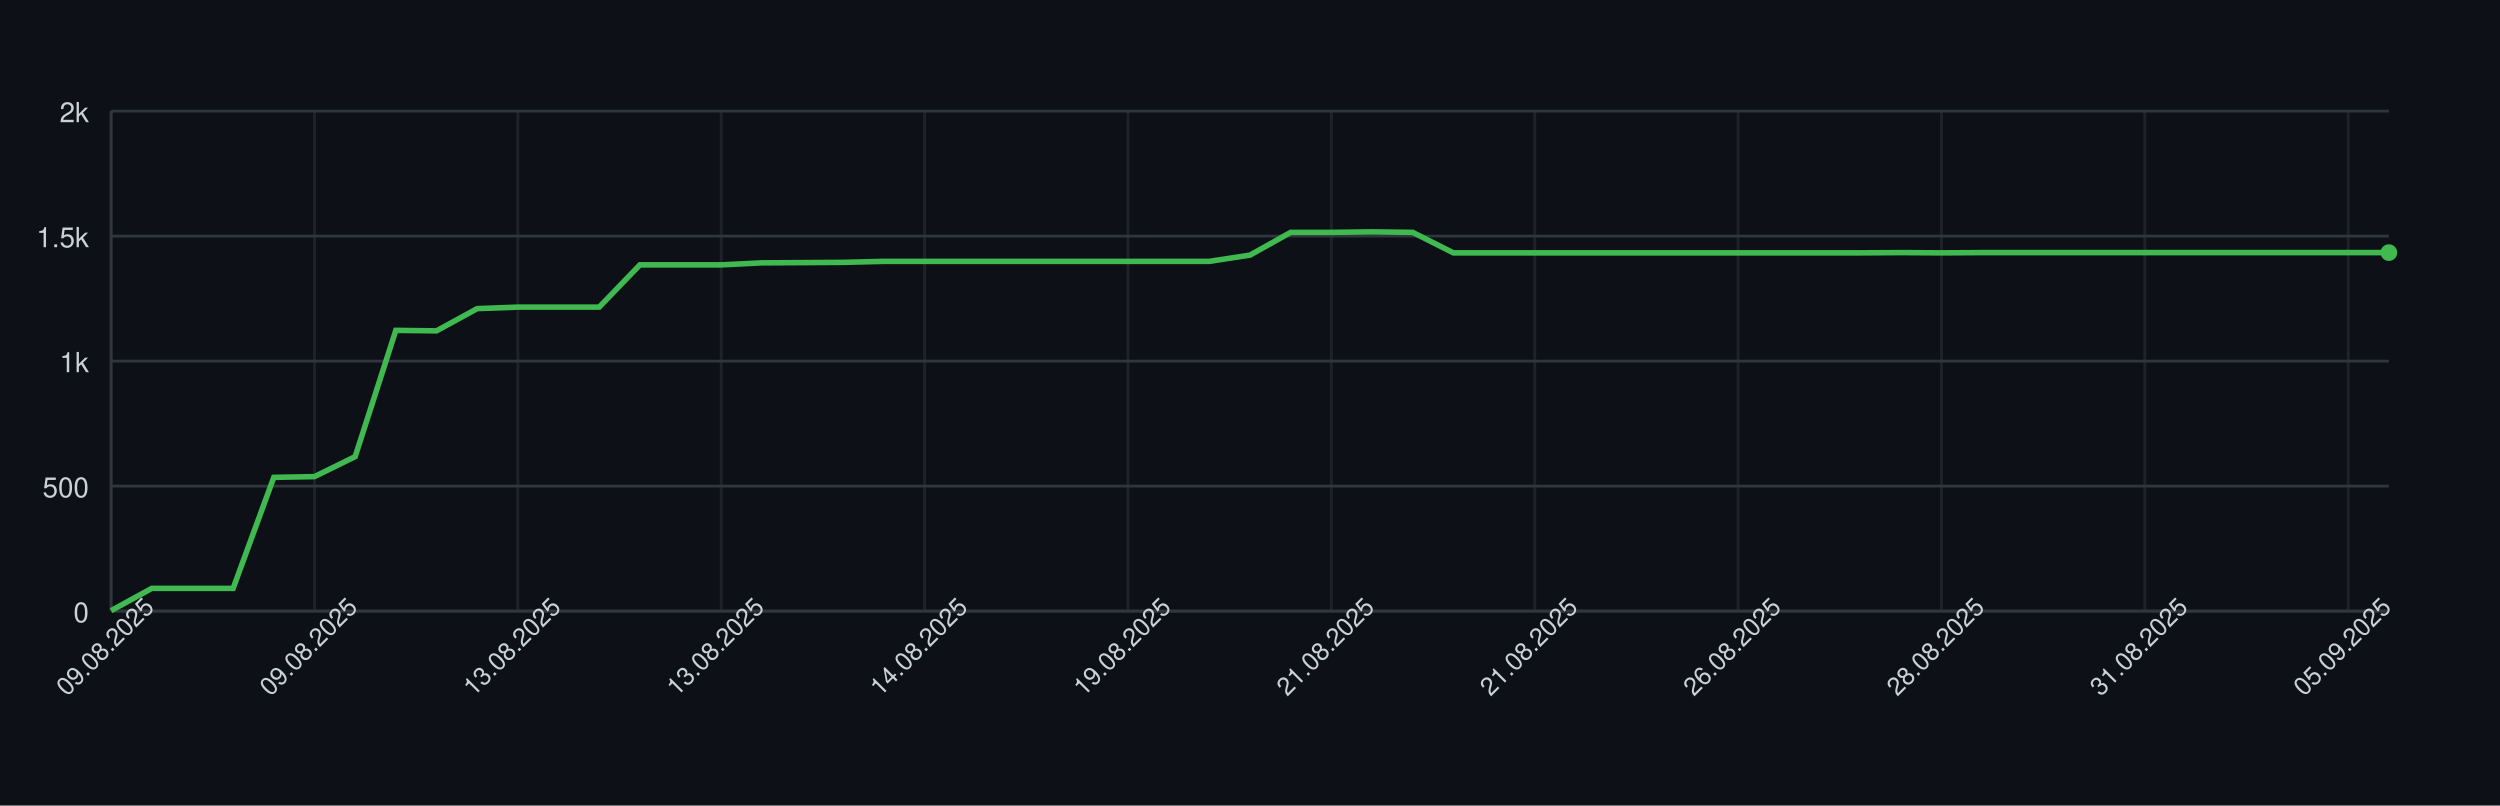
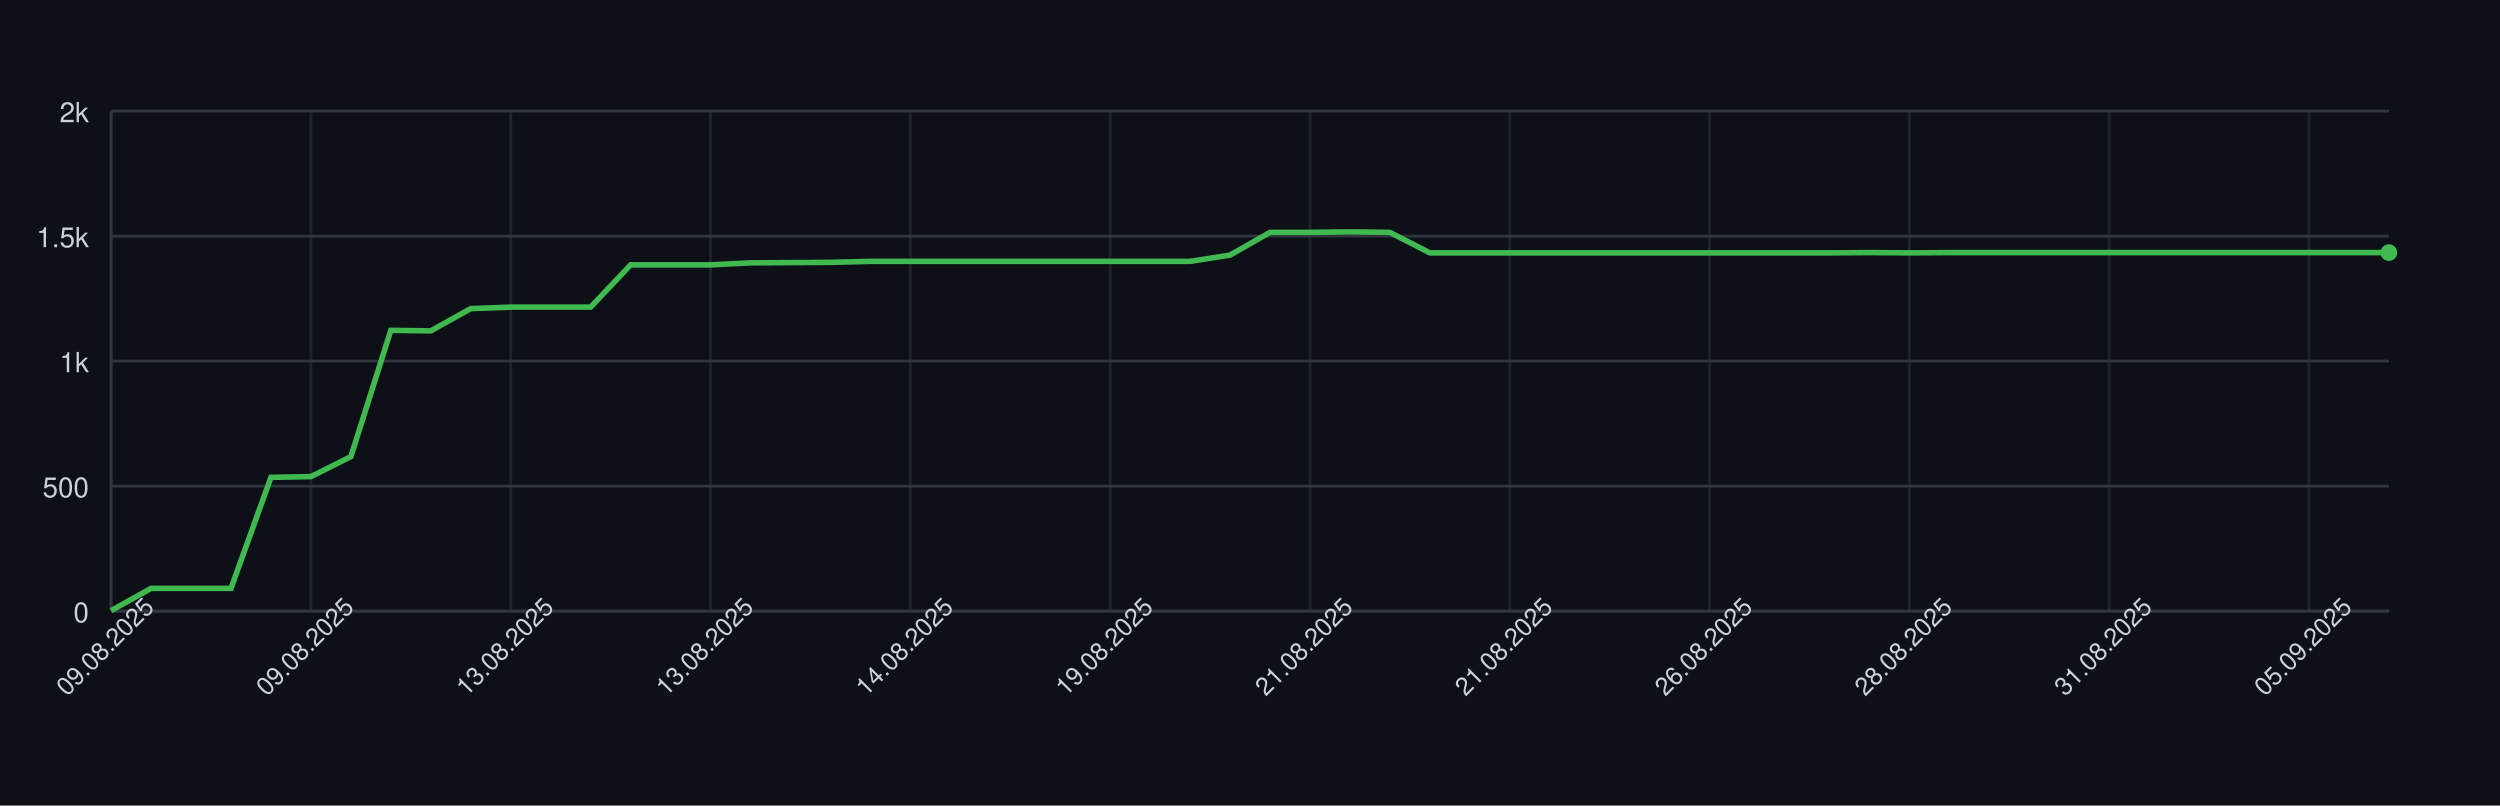
<svg xmlns="http://www.w3.org/2000/svg" width="900" height="290" style="font-family: -apple-system, BlinkMacSystemFont, 'Segoe UI', Helvetica, Arial, sans-serif;">
  <rect width="100%" height="100%" fill="#0d1117" />
  <g>
    <line x1="40" y1="220.00" x2="860" y2="220.00" stroke="#30363d" />
    <text x="32" y="224.00" font-size="10" fill="#c9d1d9" text-anchor="end">0</text>
    <line x1="40" y1="175.00" x2="860" y2="175.00" stroke="#30363d" />
    <text x="32" y="179.00" font-size="10" fill="#c9d1d9" text-anchor="end">500</text>
    <line x1="40" y1="130.00" x2="860" y2="130.00" stroke="#30363d" />
    <text x="32" y="134.00" font-size="10" fill="#c9d1d9" text-anchor="end">1k</text>
    <line x1="40" y1="85.00" x2="860" y2="85.00" stroke="#30363d" />
    <text x="32" y="89.00" font-size="10" fill="#c9d1d9" text-anchor="end">1.5k</text>
    <line x1="40" y1="40.00" x2="860" y2="40.00" stroke="#30363d" />
    <text x="32" y="44.00" font-size="10" fill="#c9d1d9" text-anchor="end">2k</text>
    <line x1="40.00" y1="40" x2="40.00" y2="220" stroke="#30363d" opacity="0.5" />
-     <line x1="113.21" y1="40" x2="113.21" y2="220" stroke="#30363d" opacity="0.5" />
-     <line x1="186.43" y1="40" x2="186.43" y2="220" stroke="#30363d" opacity="0.5" />
-     <line x1="259.64" y1="40" x2="259.64" y2="220" stroke="#30363d" opacity="0.5" />
-     <line x1="332.86" y1="40" x2="332.86" y2="220" stroke="#30363d" opacity="0.5" />
-     <line x1="406.07" y1="40" x2="406.07" y2="220" stroke="#30363d" opacity="0.5" />
-     <line x1="479.29" y1="40" x2="479.29" y2="220" stroke="#30363d" opacity="0.5" />
-     <line x1="552.50" y1="40" x2="552.50" y2="220" stroke="#30363d" opacity="0.5" />
-     <line x1="625.71" y1="40" x2="625.71" y2="220" stroke="#30363d" opacity="0.5" />
-     <line x1="698.93" y1="40" x2="698.93" y2="220" stroke="#30363d" opacity="0.5" />
-     <line x1="772.14" y1="40" x2="772.14" y2="220" stroke="#30363d" opacity="0.5" />
-     <line x1="845.36" y1="40" x2="845.36" y2="220" stroke="#30363d" opacity="0.5" />
+     <line x1="111.93" y1="40" x2="111.93" y2="220" stroke="#30363d" opacity="0.5" />
+     <line x1="183.86" y1="40" x2="183.86" y2="220" stroke="#30363d" opacity="0.5" />
+     <line x1="255.79" y1="40" x2="255.79" y2="220" stroke="#30363d" opacity="0.5" />
+     <line x1="327.72" y1="40" x2="327.72" y2="220" stroke="#30363d" opacity="0.5" />
+     <line x1="399.65" y1="40" x2="399.65" y2="220" stroke="#30363d" opacity="0.5" />
+     <line x1="471.58" y1="40" x2="471.58" y2="220" stroke="#30363d" opacity="0.5" />
+     <line x1="543.51" y1="40" x2="543.51" y2="220" stroke="#30363d" opacity="0.5" />
+     <line x1="615.44" y1="40" x2="615.44" y2="220" stroke="#30363d" opacity="0.5" />
+     <line x1="687.37" y1="40" x2="687.37" y2="220" stroke="#30363d" opacity="0.5" />
+     <line x1="759.30" y1="40" x2="759.30" y2="220" stroke="#30363d" opacity="0.5" />
+     <line x1="831.23" y1="40" x2="831.23" y2="220" stroke="#30363d" opacity="0.5" />
    <line x1="40" y1="220" x2="860" y2="220" stroke="#30363d" />
    <line x1="40" y1="40" x2="40" y2="220" stroke="#30363d" />
-     <path d="M 40.00 219.82 L 54.64 211.81 L 69.29 211.81 L 83.93 211.81 L 98.57 171.85 L 113.21 171.58 L 127.86 164.38 L 142.50 118.93 L 157.14 119.11 L 171.79 111.10 L 186.43 110.56 L 201.07 110.56 L 215.71 110.56 L 230.36 95.35 L 245.00 95.35 L 259.64 95.35 L 274.29 94.63 L 288.93 94.54 L 303.57 94.45 L 318.21 94.09 L 332.86 94.09 L 347.50 94.09 L 362.14 94.09 L 376.79 94.09 L 391.43 94.09 L 406.07 94.09 L 420.71 94.09 L 435.36 94.09 L 450.00 91.84 L 464.64 83.65 L 479.29 83.65 L 493.93 83.47 L 508.57 83.65 L 523.21 91.03 L 537.86 91.03 L 552.50 91.03 L 567.14 91.03 L 581.79 91.03 L 596.43 91.03 L 611.07 91.03 L 625.71 91.03 L 640.36 91.03 L 655.00 91.03 L 669.64 91.03 L 684.29 90.94 L 698.93 91.03 L 713.57 90.94 L 728.21 90.94 L 742.86 90.94 L 757.50 90.94 L 772.14 90.94 L 786.79 90.94 L 801.43 90.94 L 816.07 90.94 L 830.71 90.94 L 845.36 90.94 L 860.00 90.94" fill="none" stroke="#3fb950" stroke-width="2" />
+     <path d="M 40.00 219.82 L 54.39 211.81 L 68.77 211.81 L 83.16 211.81 L 97.54 171.85 L 111.93 171.58 L 126.32 164.38 L 140.70 118.93 L 155.09 119.11 L 169.47 111.10 L 183.86 110.56 L 198.25 110.56 L 212.63 110.56 L 227.02 95.35 L 241.40 95.35 L 255.79 95.35 L 270.18 94.63 L 284.56 94.54 L 298.95 94.45 L 313.33 94.09 L 327.72 94.09 L 342.11 94.09 L 356.49 94.09 L 370.88 94.09 L 385.26 94.09 L 399.65 94.09 L 414.04 94.09 L 428.42 94.09 L 442.81 91.84 L 457.19 83.65 L 471.58 83.65 L 485.96 83.47 L 500.35 83.65 L 514.74 91.03 L 529.12 91.03 L 543.51 91.03 L 557.89 91.03 L 572.28 91.03 L 586.67 91.03 L 601.05 91.03 L 615.44 91.03 L 629.82 91.03 L 644.21 91.03 L 658.60 91.03 L 672.98 90.94 L 687.37 91.03 L 701.75 90.94 L 716.14 90.94 L 730.53 90.94 L 744.91 90.94 L 759.30 90.94 L 773.68 90.94 L 788.07 90.94 L 802.46 90.94 L 816.84 90.94 L 831.23 90.94 L 845.61 90.94 L 860.00 90.94" fill="none" stroke="#3fb950" stroke-width="2" />
    <circle cx="860.00" cy="90.94" r="3" fill="#3fb950" />
    <text x="40.00" y="235.00" font-size="9" fill="#c9d1d9" text-anchor="middle" transform="rotate(-45 40.00 235.00)">09.08.2025</text>
-     <text x="113.21" y="235.00" font-size="9" fill="#c9d1d9" text-anchor="middle" transform="rotate(-45 113.21 235.00)">09.08.2025</text>
-     <text x="186.43" y="235.00" font-size="9" fill="#c9d1d9" text-anchor="middle" transform="rotate(-45 186.43 235.00)">13.08.2025</text>
-     <text x="259.64" y="235.00" font-size="9" fill="#c9d1d9" text-anchor="middle" transform="rotate(-45 259.64 235.00)">13.08.2025</text>
-     <text x="332.86" y="235.00" font-size="9" fill="#c9d1d9" text-anchor="middle" transform="rotate(-45 332.86 235.00)">14.08.2025</text>
-     <text x="406.07" y="235.00" font-size="9" fill="#c9d1d9" text-anchor="middle" transform="rotate(-45 406.07 235.00)">19.08.2025</text>
-     <text x="479.29" y="235.00" font-size="9" fill="#c9d1d9" text-anchor="middle" transform="rotate(-45 479.29 235.00)">21.08.2025</text>
-     <text x="552.50" y="235.00" font-size="9" fill="#c9d1d9" text-anchor="middle" transform="rotate(-45 552.50 235.00)">21.08.2025</text>
-     <text x="625.71" y="235.00" font-size="9" fill="#c9d1d9" text-anchor="middle" transform="rotate(-45 625.71 235.00)">26.08.2025</text>
-     <text x="698.93" y="235.00" font-size="9" fill="#c9d1d9" text-anchor="middle" transform="rotate(-45 698.93 235.00)">28.08.2025</text>
-     <text x="772.14" y="235.00" font-size="9" fill="#c9d1d9" text-anchor="middle" transform="rotate(-45 772.14 235.00)">31.08.2025</text>
-     <text x="845.36" y="235.00" font-size="9" fill="#c9d1d9" text-anchor="middle" transform="rotate(-45 845.36 235.00)">05.09.2025</text>
+     <text x="111.93" y="235.00" font-size="9" fill="#c9d1d9" text-anchor="middle" transform="rotate(-45 111.93 235.00)">09.08.2025</text>
+     <text x="183.86" y="235.00" font-size="9" fill="#c9d1d9" text-anchor="middle" transform="rotate(-45 183.86 235.00)">13.08.2025</text>
+     <text x="255.79" y="235.00" font-size="9" fill="#c9d1d9" text-anchor="middle" transform="rotate(-45 255.79 235.00)">13.08.2025</text>
+     <text x="327.72" y="235.00" font-size="9" fill="#c9d1d9" text-anchor="middle" transform="rotate(-45 327.72 235.00)">14.08.2025</text>
+     <text x="399.65" y="235.00" font-size="9" fill="#c9d1d9" text-anchor="middle" transform="rotate(-45 399.65 235.00)">19.08.2025</text>
+     <text x="471.58" y="235.00" font-size="9" fill="#c9d1d9" text-anchor="middle" transform="rotate(-45 471.58 235.00)">21.08.2025</text>
+     <text x="543.51" y="235.00" font-size="9" fill="#c9d1d9" text-anchor="middle" transform="rotate(-45 543.51 235.00)">21.08.2025</text>
+     <text x="615.44" y="235.00" font-size="9" fill="#c9d1d9" text-anchor="middle" transform="rotate(-45 615.44 235.00)">26.08.2025</text>
+     <text x="687.37" y="235.00" font-size="9" fill="#c9d1d9" text-anchor="middle" transform="rotate(-45 687.37 235.00)">28.08.2025</text>
+     <text x="759.30" y="235.00" font-size="9" fill="#c9d1d9" text-anchor="middle" transform="rotate(-45 759.30 235.00)">31.08.2025</text>
+     <text x="831.23" y="235.00" font-size="9" fill="#c9d1d9" text-anchor="middle" transform="rotate(-45 831.23 235.00)">05.09.2025</text>
  </g>
</svg>
